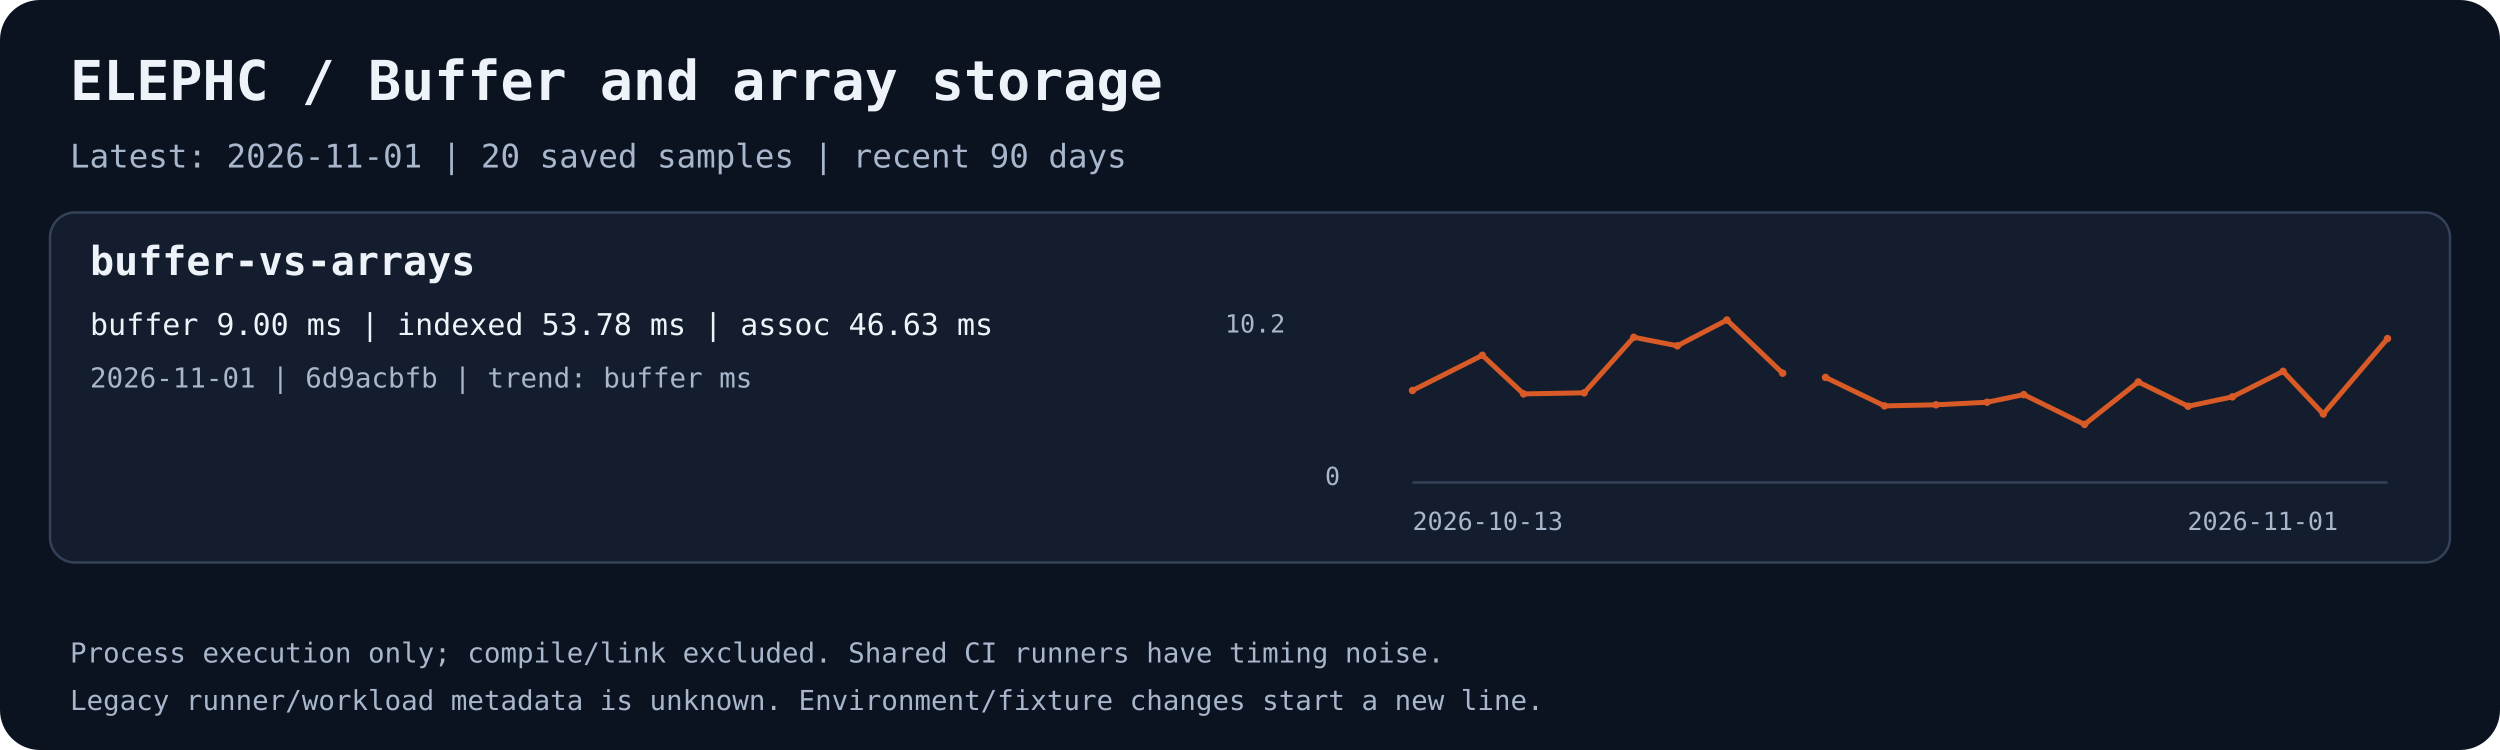
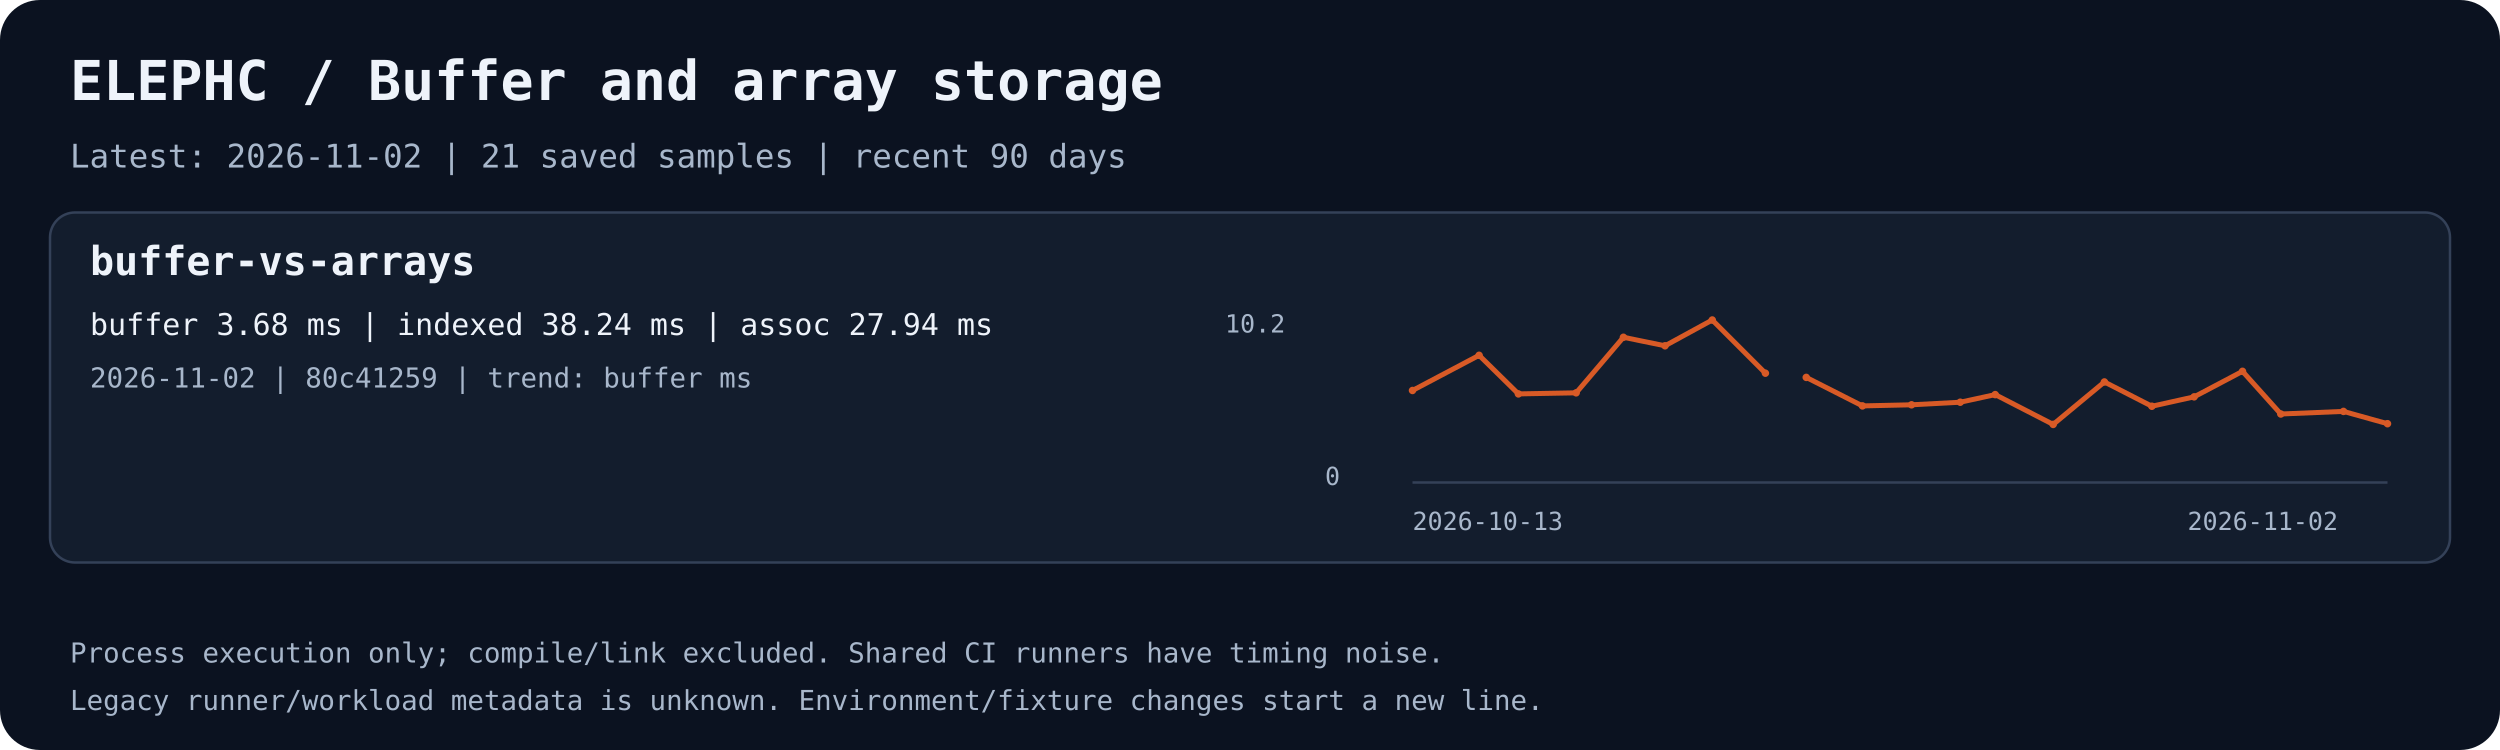
<svg xmlns="http://www.w3.org/2000/svg" width="1000" height="300" viewBox="0 0 1000 300" role="img" aria-labelledby="title desc">
  <rect width="1000" height="300" rx="16" fill="#0b1220" />
  <text x="28.0" y="40.0" fill="#eef3fa" font-family="ui-monospace,monospace" font-size="22" font-weight="700">ELEPHC / Buffer and array storage</text>
-   <text x="28.0" y="67.0" fill="#a8b7cb" font-family="ui-monospace,monospace" font-size="13" font-weight="400">Latest: 2026-11-01 | 20 saved samples | recent 90 days</text>
+   <text x="28.0" y="67.0" fill="#a8b7cb" font-family="ui-monospace,monospace" font-size="13" font-weight="400">Latest: 2026-11-02 | 21 saved samples | recent 90 days</text>
  <rect x="20" y="85" width="960" height="140" rx="10" fill="#131d2d" stroke="#344158" />
  <text x="36.0" y="110.0" fill="#eef3fa" font-family="ui-monospace,monospace" font-size="16" font-weight="700">buffer-vs-arrays</text>
-   <text x="36.0" y="134.0" fill="#eef3fa" font-family="ui-monospace,monospace" font-size="12" font-weight="400">buffer 9.00 ms | indexed 53.78 ms | assoc 46.63 ms</text>
-   <text x="36.0" y="155.0" fill="#a8b7cb" font-family="ui-monospace,monospace" font-size="11" font-weight="400">2026-11-01 | 6d9acbfb | trend: buffer ms</text>
+   <text x="36.0" y="134.0" fill="#eef3fa" font-family="ui-monospace,monospace" font-size="12" font-weight="400">buffer 3.68 ms | indexed 38.24 ms | assoc 27.94 ms</text>
+   <text x="36.0" y="155.0" fill="#a8b7cb" font-family="ui-monospace,monospace" font-size="11" font-weight="400">2026-11-02 | 80c41259 | trend: buffer ms</text>
  <path d="M565 193 H955" stroke="#344158" fill="none" />
-   <polyline points="565.00,156.19 592.94,142.12 609.43,157.56 633.68,157.13 653.51,134.91 670.95,138.32 690.77,128.00 713.07,149.28" stroke="#d85a26" stroke-width="2" fill="none" />
+   <polyline points="565.00,156.19 591.64,142.12 607.36,157.56 630.47,157.13 649.37,134.91 666.01,138.32 684.90,128.00 706.16,149.28" stroke="#d85a26" stroke-width="2" fill="none" />
  <circle cx="565.00" cy="156.19" r="1.5" fill="#d85a26" />
-   <circle cx="592.94" cy="142.12" r="1.5" fill="#d85a26" />
-   <circle cx="609.43" cy="157.56" r="1.5" fill="#d85a26" />
-   <circle cx="633.68" cy="157.13" r="1.5" fill="#d85a26" />
-   <circle cx="653.51" cy="134.91" r="1.5" fill="#d85a26" />
-   <circle cx="670.95" cy="138.32" r="1.5" fill="#d85a26" />
-   <circle cx="690.77" cy="128.00" r="1.5" fill="#d85a26" />
-   <circle cx="713.07" cy="149.28" r="1.5" fill="#d85a26" />
-   <polyline points="730.21,150.96 753.79,162.36 774.40,161.92 794.83,160.89 809.50,157.84 833.82,169.77 855.31,152.78 875.23,162.50 892.97,158.74 913.26,148.53 929.33,165.60 955.00,135.43" stroke="#d85a26" stroke-width="2" fill="none" />
-   <circle cx="730.21" cy="150.96" r="1.5" fill="#d85a26" />
-   <circle cx="753.79" cy="162.36" r="1.5" fill="#d85a26" />
-   <circle cx="774.40" cy="161.92" r="1.5" fill="#d85a26" />
-   <circle cx="794.83" cy="160.89" r="1.5" fill="#d85a26" />
-   <circle cx="809.50" cy="157.84" r="1.5" fill="#d85a26" />
-   <circle cx="833.82" cy="169.77" r="1.5" fill="#d85a26" />
-   <circle cx="855.31" cy="152.78" r="1.5" fill="#d85a26" />
-   <circle cx="875.23" cy="162.50" r="1.5" fill="#d85a26" />
-   <circle cx="892.97" cy="158.74" r="1.5" fill="#d85a26" />
-   <circle cx="913.26" cy="148.53" r="1.5" fill="#d85a26" />
-   <circle cx="929.33" cy="165.60" r="1.5" fill="#d85a26" />
-   <circle cx="955.00" cy="135.43" r="1.5" fill="#d85a26" />
+   <circle cx="591.64" cy="142.12" r="1.5" fill="#d85a26" />
+   <circle cx="607.36" cy="157.56" r="1.5" fill="#d85a26" />
+   <circle cx="630.47" cy="157.13" r="1.5" fill="#d85a26" />
+   <circle cx="649.37" cy="134.91" r="1.5" fill="#d85a26" />
+   <circle cx="666.01" cy="138.32" r="1.5" fill="#d85a26" />
+   <circle cx="684.90" cy="128.00" r="1.5" fill="#d85a26" />
+   <circle cx="706.16" cy="149.28" r="1.5" fill="#d85a26" />
+   <polyline points="722.50,150.96 744.98,162.36 764.62,161.92 784.10,160.89 798.08,157.84 821.27,169.77 841.76,152.78 860.75,162.50 877.65,158.74 897.00,148.53 912.32,165.60 937.38,164.56 955.00,169.48" stroke="#d85a26" stroke-width="2" fill="none" />
+   <circle cx="722.50" cy="150.96" r="1.5" fill="#d85a26" />
+   <circle cx="744.98" cy="162.36" r="1.5" fill="#d85a26" />
+   <circle cx="764.62" cy="161.92" r="1.5" fill="#d85a26" />
+   <circle cx="784.10" cy="160.89" r="1.5" fill="#d85a26" />
+   <circle cx="798.08" cy="157.84" r="1.5" fill="#d85a26" />
+   <circle cx="821.27" cy="169.77" r="1.5" fill="#d85a26" />
+   <circle cx="841.76" cy="152.78" r="1.5" fill="#d85a26" />
+   <circle cx="860.75" cy="162.50" r="1.5" fill="#d85a26" />
+   <circle cx="877.65" cy="158.74" r="1.5" fill="#d85a26" />
+   <circle cx="897.00" cy="148.53" r="1.5" fill="#d85a26" />
+   <circle cx="912.32" cy="165.60" r="1.5" fill="#d85a26" />
+   <circle cx="937.38" cy="164.56" r="1.5" fill="#d85a26" />
+   <circle cx="955.00" cy="169.48" r="1.5" fill="#d85a26" />
  <text x="565.0" y="212.0" fill="#a8b7cb" font-family="ui-monospace,monospace" font-size="10" font-weight="400">2026-10-13</text>
-   <text x="875.0" y="212.0" fill="#a8b7cb" font-family="ui-monospace,monospace" font-size="10" font-weight="400">2026-11-01</text>
+   <text x="875.0" y="212.0" fill="#a8b7cb" font-family="ui-monospace,monospace" font-size="10" font-weight="400">2026-11-02</text>
  <text x="490.0" y="133.0" fill="#a8b7cb" font-family="ui-monospace,monospace" font-size="10" font-weight="400">10.2</text>
  <text x="530.0" y="194.0" fill="#a8b7cb" font-family="ui-monospace,monospace" font-size="10" font-weight="400">0</text>
  <text x="28.0" y="265.0" fill="#a8b7cb" font-family="ui-monospace,monospace" font-size="11" font-weight="400">Process execution only; compile/link excluded. Shared CI runners have timing noise.</text>
  <text x="28.0" y="284.0" fill="#a8b7cb" font-family="ui-monospace,monospace" font-size="11" font-weight="400">Legacy runner/workload metadata is unknown. Environment/fixture changes start a new line.</text>
</svg>
